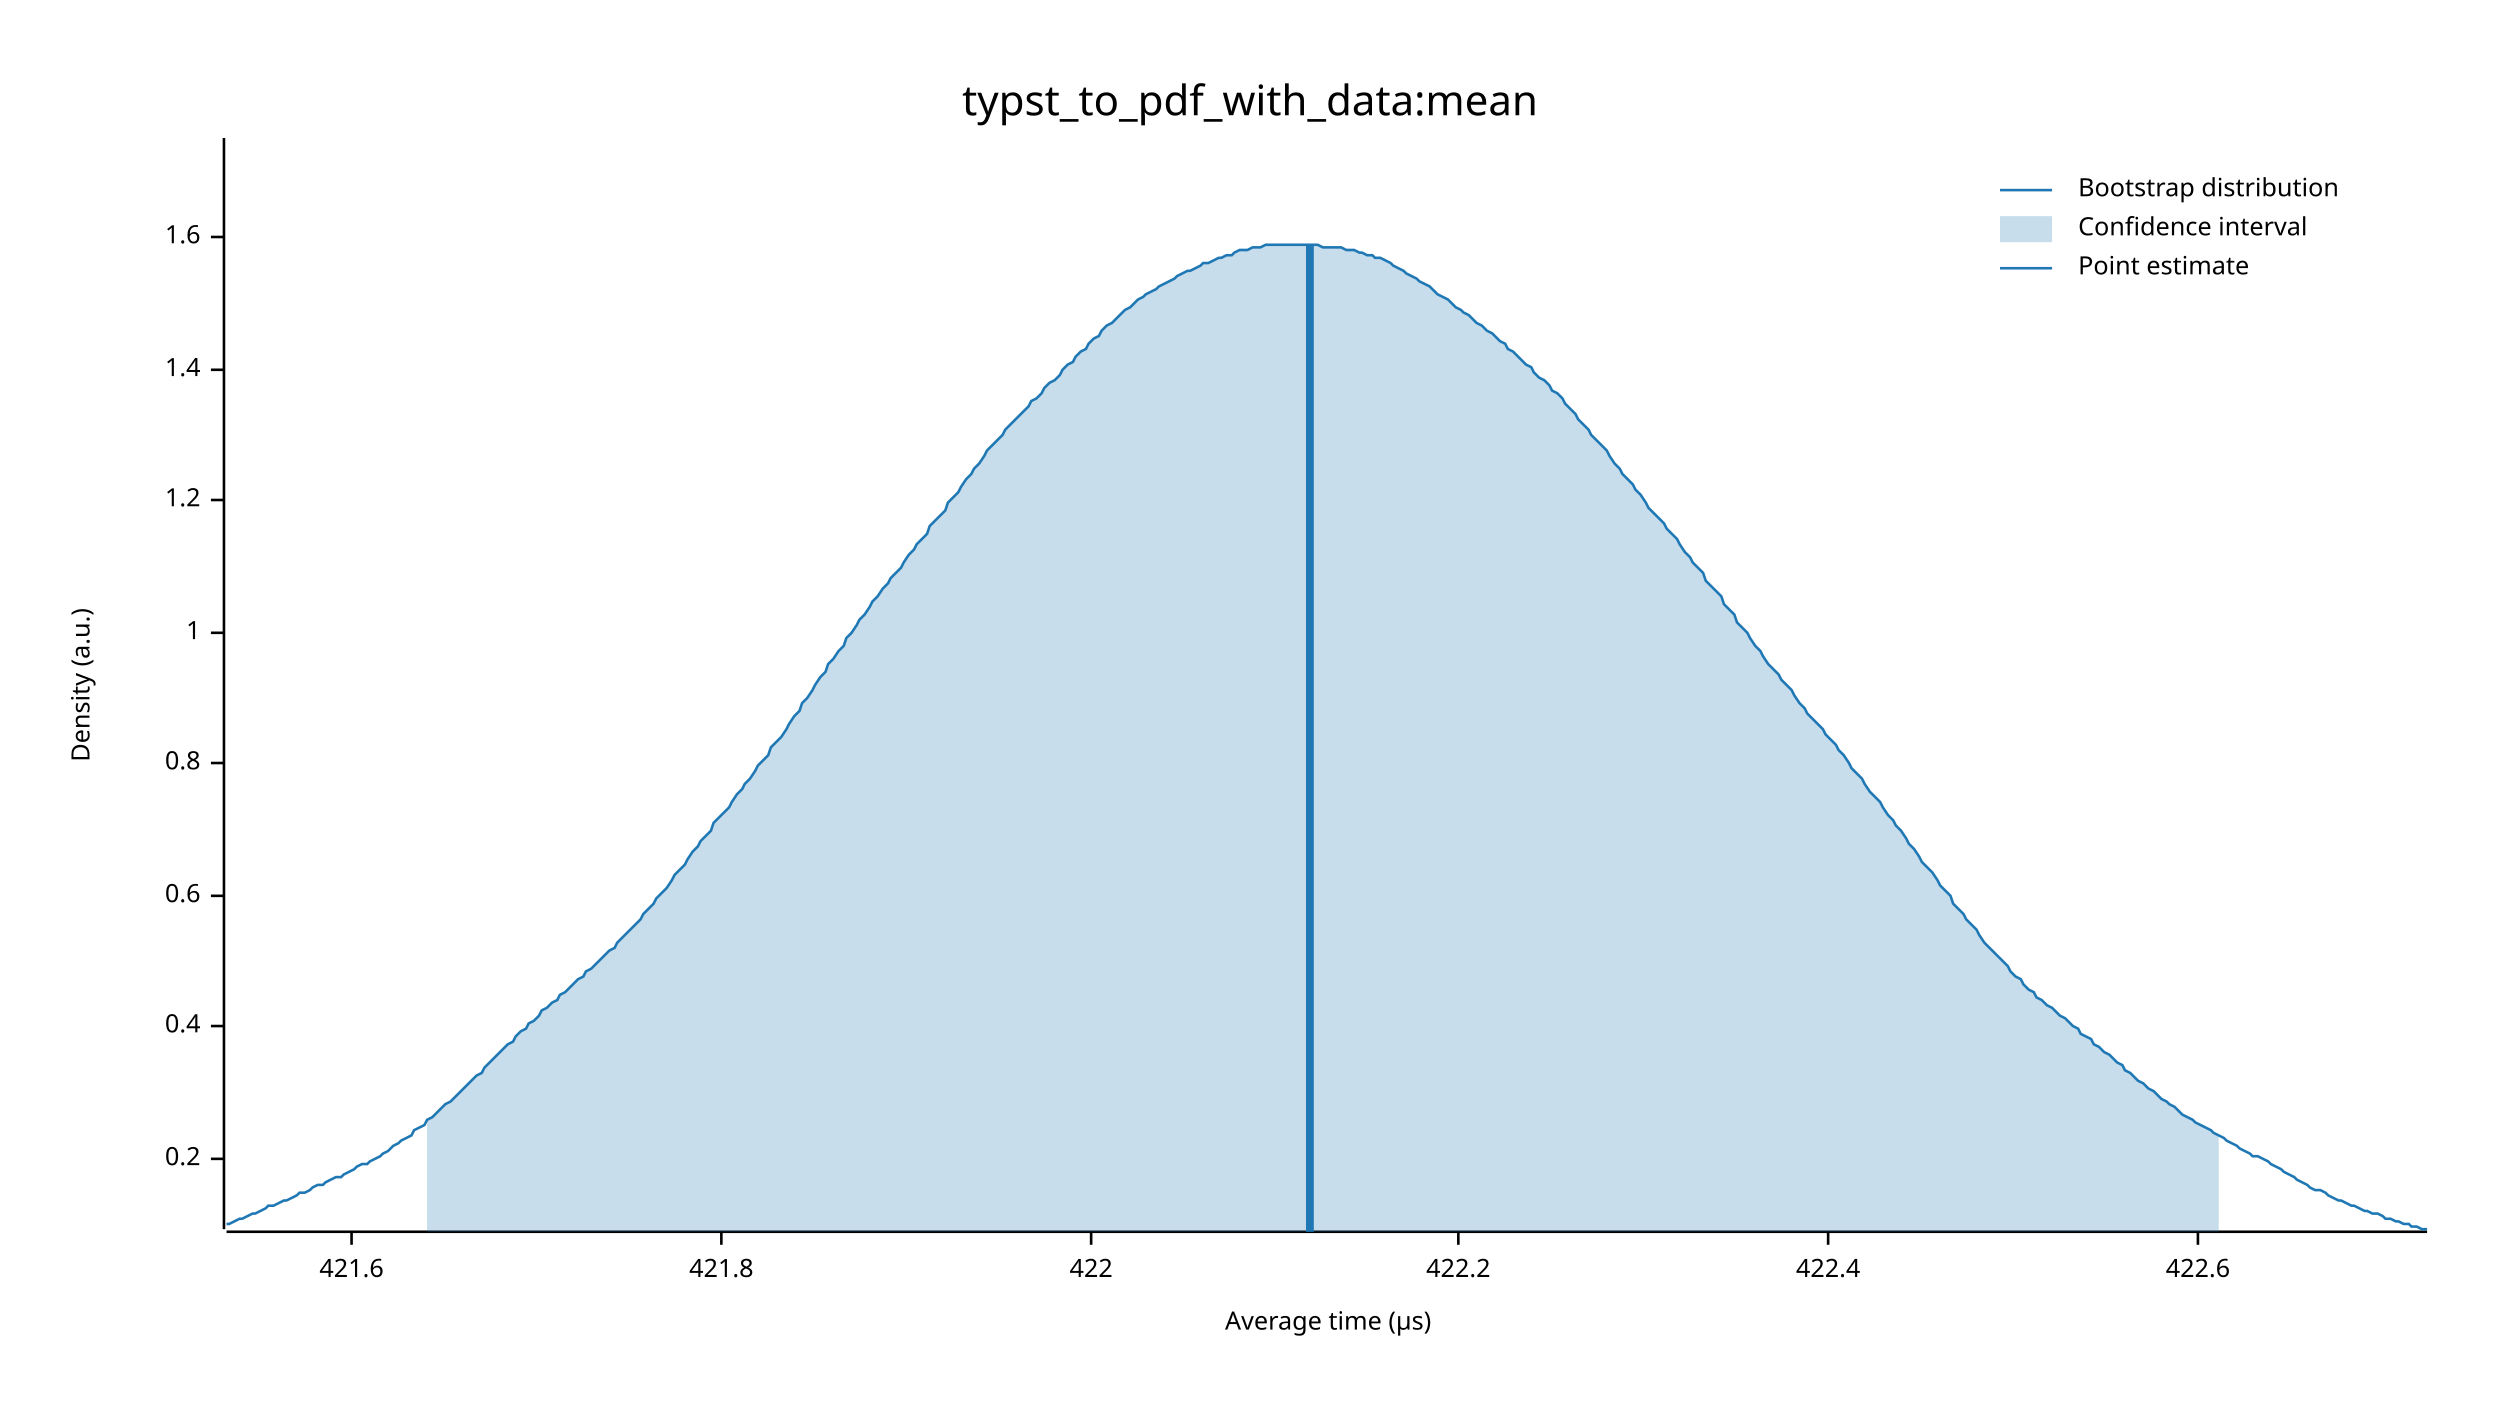
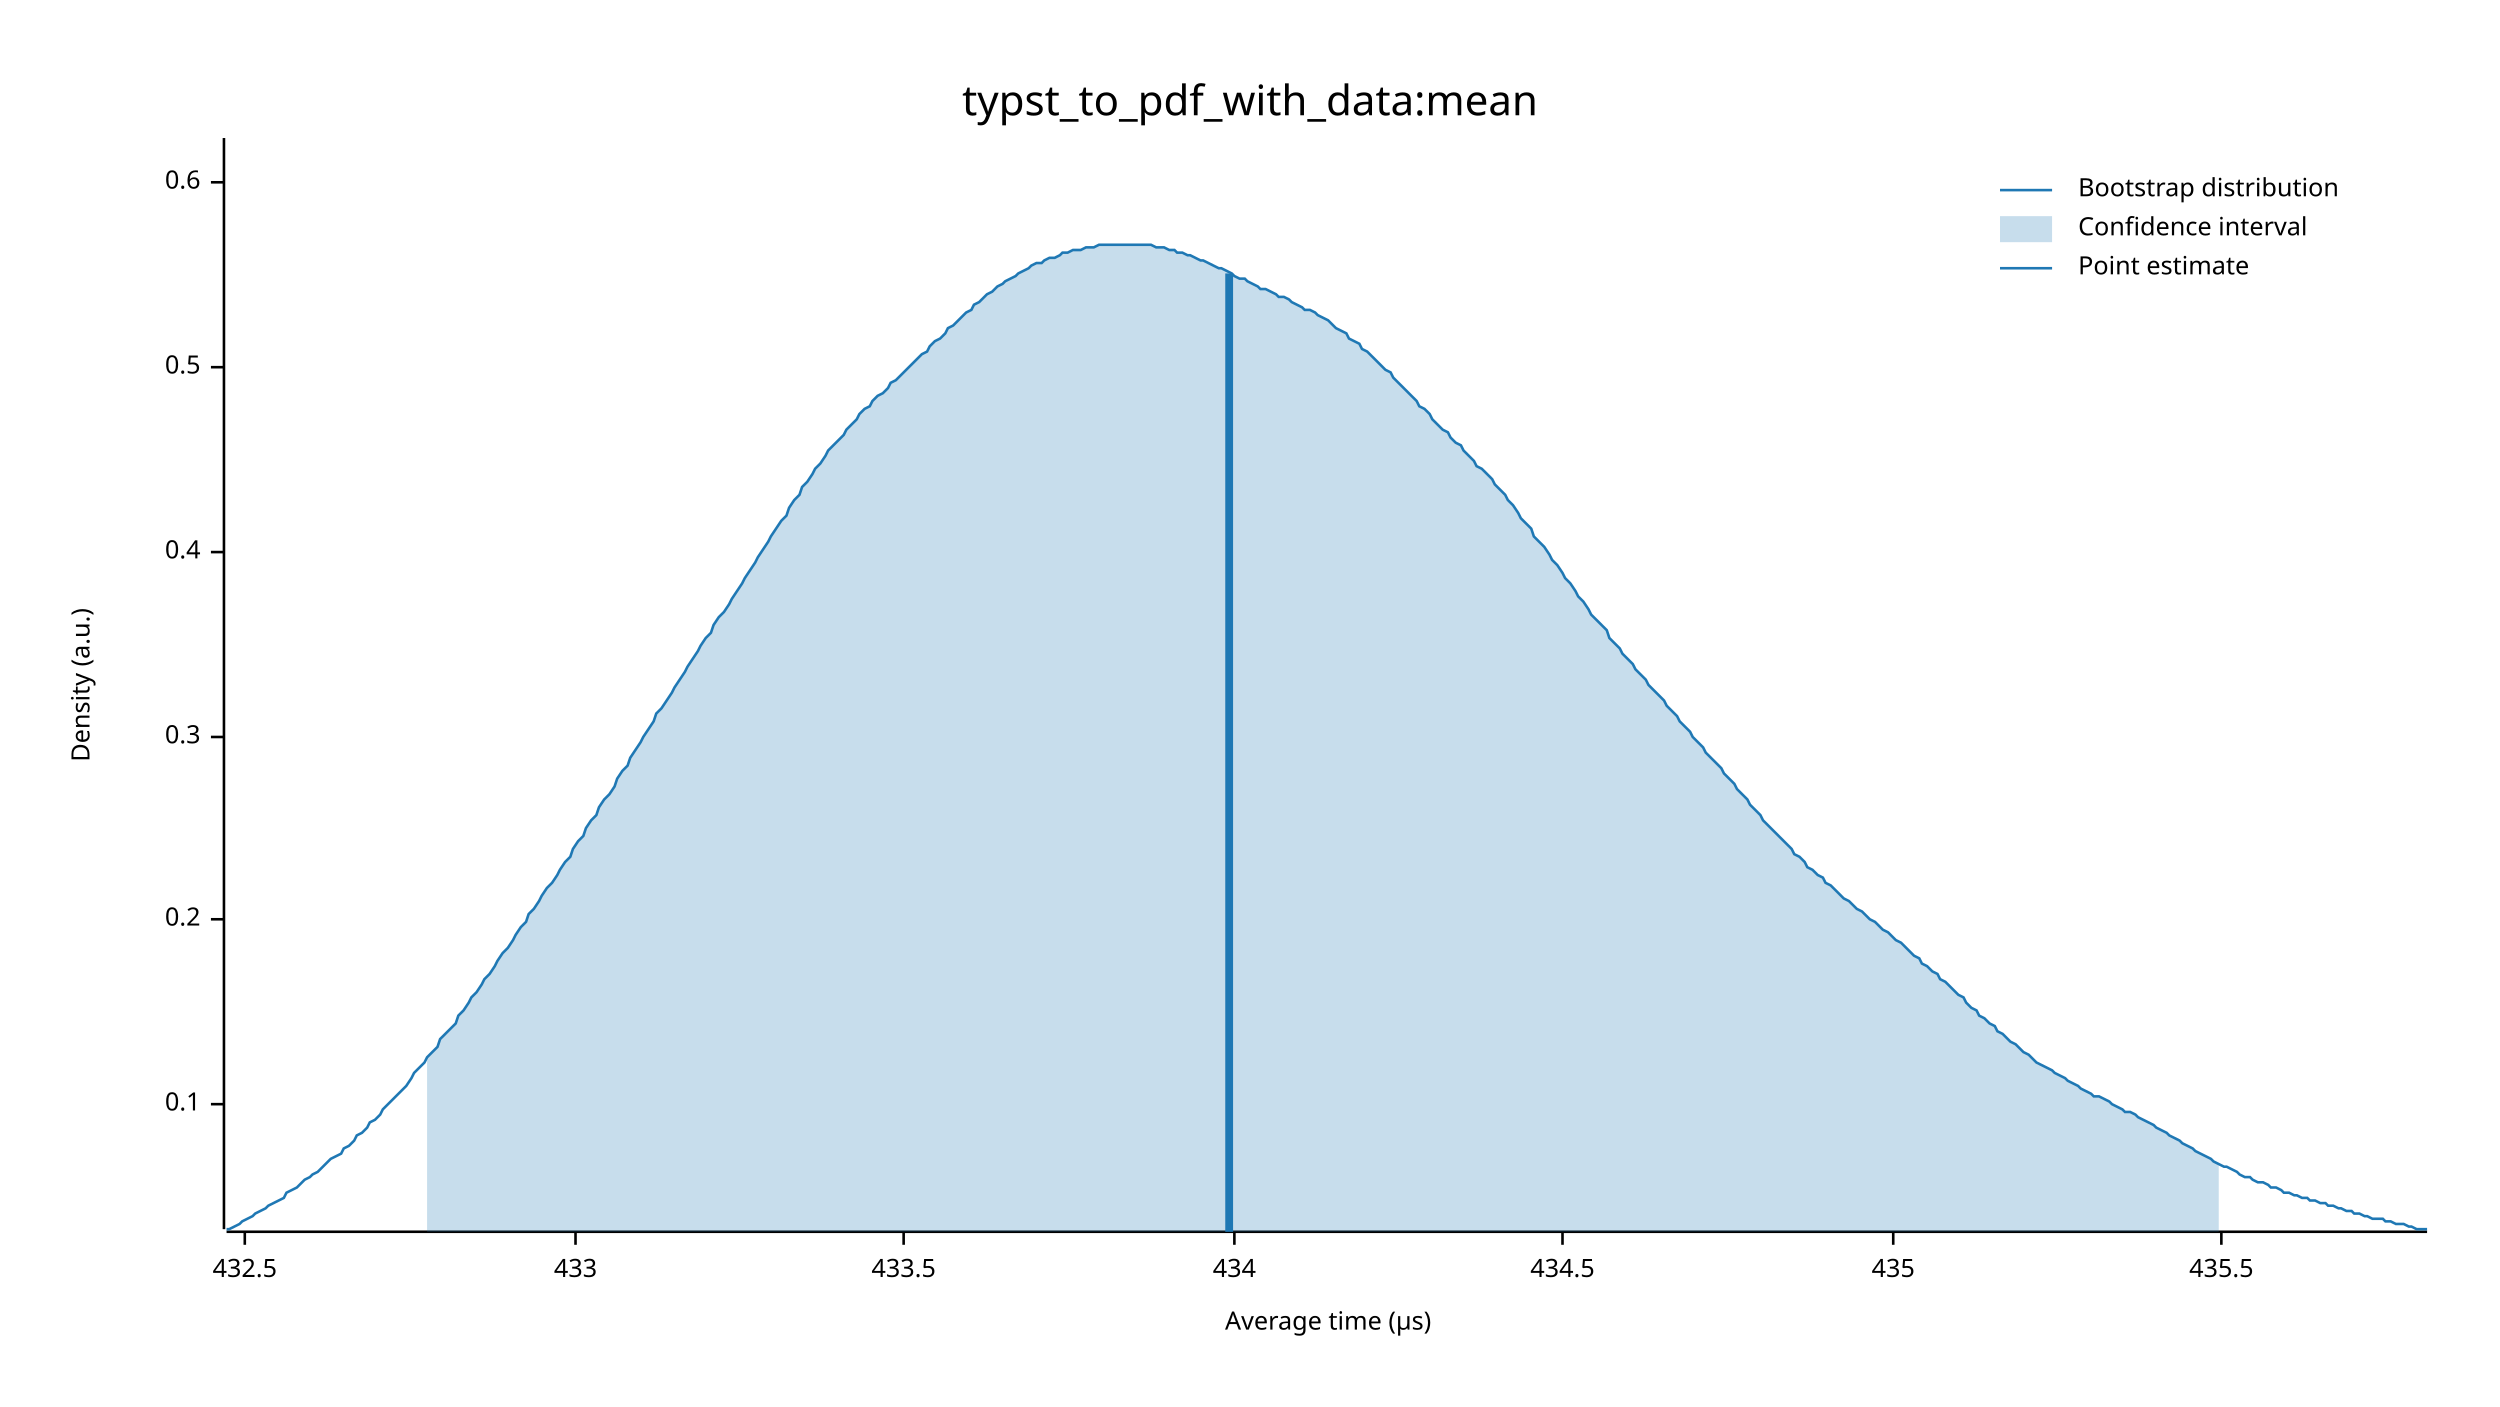
<svg xmlns="http://www.w3.org/2000/svg" width="960" height="540" viewBox="0 0 960 540">
  <text x="480" y="32" dy="0.76em" text-anchor="middle" font-family="sans-serif" font-size="16.129" opacity="1" fill="#000000">
typst_to_pdf_with_data:mean
</text>
  <text x="27" y="263" dy="0.76em" text-anchor="middle" font-family="sans-serif" font-size="9.677" opacity="1" fill="#000000" transform="rotate(270, 27, 263)">
Density (a.u.)
</text>
  <text x="510" y="513" dy="-0.5ex" text-anchor="middle" font-family="sans-serif" font-size="9.677" opacity="1" fill="#000000">
Average time (µs)
</text>
  <polyline fill="none" opacity="1" stroke="#000000" stroke-width="1" points="86,53 86,472 " />
-   <text x="77" y="445" dy="0.5ex" text-anchor="end" font-family="sans-serif" font-size="9.677" opacity="1" fill="#000000">
+   <text x="77" y="424" dy="0.5ex" text-anchor="end" font-family="sans-serif" font-size="9.677" opacity="1" fill="#000000">
+ 0.1
+ </text>
+   <polyline fill="none" opacity="1" stroke="#000000" stroke-width="1" points="81,424 86,424 " />
+   <text x="77" y="353" dy="0.5ex" text-anchor="end" font-family="sans-serif" font-size="9.677" opacity="1" fill="#000000">
0.2
</text>
-   <polyline fill="none" opacity="1" stroke="#000000" stroke-width="1" points="81,445 86,445 " />
-   <text x="77" y="394" dy="0.5ex" text-anchor="end" font-family="sans-serif" font-size="9.677" opacity="1" fill="#000000">
+   <polyline fill="none" opacity="1" stroke="#000000" stroke-width="1" points="81,353 86,353 " />
+   <text x="77" y="283" dy="0.5ex" text-anchor="end" font-family="sans-serif" font-size="9.677" opacity="1" fill="#000000">
+ 0.3
+ </text>
+   <polyline fill="none" opacity="1" stroke="#000000" stroke-width="1" points="81,283 86,283 " />
+   <text x="77" y="212" dy="0.5ex" text-anchor="end" font-family="sans-serif" font-size="9.677" opacity="1" fill="#000000">
0.4
</text>
-   <polyline fill="none" opacity="1" stroke="#000000" stroke-width="1" points="81,394 86,394 " />
-   <text x="77" y="344" dy="0.5ex" text-anchor="end" font-family="sans-serif" font-size="9.677" opacity="1" fill="#000000">
+   <polyline fill="none" opacity="1" stroke="#000000" stroke-width="1" points="81,212 86,212 " />
+   <text x="77" y="141" dy="0.5ex" text-anchor="end" font-family="sans-serif" font-size="9.677" opacity="1" fill="#000000">
+ 0.5
+ </text>
+   <polyline fill="none" opacity="1" stroke="#000000" stroke-width="1" points="81,141 86,141 " />
+   <text x="77" y="70" dy="0.5ex" text-anchor="end" font-family="sans-serif" font-size="9.677" opacity="1" fill="#000000">
0.6
</text>
-   <polyline fill="none" opacity="1" stroke="#000000" stroke-width="1" points="81,344 86,344 " />
-   <text x="77" y="293" dy="0.5ex" text-anchor="end" font-family="sans-serif" font-size="9.677" opacity="1" fill="#000000">
- 0.8
+   <polyline fill="none" opacity="1" stroke="#000000" stroke-width="1" points="81,70 86,70 " />
+   <polyline fill="none" opacity="1" stroke="#000000" stroke-width="1" points="87,473 932,473 " />
+   <text x="94" y="483" dy="0.76em" text-anchor="middle" font-family="sans-serif" font-size="9.677" opacity="1" fill="#000000">
+ 432.5
</text>
-   <polyline fill="none" opacity="1" stroke="#000000" stroke-width="1" points="81,293 86,293 " />
-   <text x="77" y="243" dy="0.5ex" text-anchor="end" font-family="sans-serif" font-size="9.677" opacity="1" fill="#000000">
- 1
+   <polyline fill="none" opacity="1" stroke="#000000" stroke-width="1" points="94,473 94,478 " />
+   <text x="221" y="483" dy="0.76em" text-anchor="middle" font-family="sans-serif" font-size="9.677" opacity="1" fill="#000000">
+ 433
</text>
-   <polyline fill="none" opacity="1" stroke="#000000" stroke-width="1" points="81,243 86,243 " />
-   <text x="77" y="192" dy="0.5ex" text-anchor="end" font-family="sans-serif" font-size="9.677" opacity="1" fill="#000000">
- 1.2
+   <polyline fill="none" opacity="1" stroke="#000000" stroke-width="1" points="221,473 221,478 " />
+   <text x="347" y="483" dy="0.76em" text-anchor="middle" font-family="sans-serif" font-size="9.677" opacity="1" fill="#000000">
+ 433.5
</text>
-   <polyline fill="none" opacity="1" stroke="#000000" stroke-width="1" points="81,192 86,192 " />
-   <text x="77" y="142" dy="0.5ex" text-anchor="end" font-family="sans-serif" font-size="9.677" opacity="1" fill="#000000">
- 1.4
+   <polyline fill="none" opacity="1" stroke="#000000" stroke-width="1" points="347,473 347,478 " />
+   <text x="474" y="483" dy="0.76em" text-anchor="middle" font-family="sans-serif" font-size="9.677" opacity="1" fill="#000000">
+ 434
</text>
-   <polyline fill="none" opacity="1" stroke="#000000" stroke-width="1" points="81,142 86,142 " />
-   <text x="77" y="91" dy="0.5ex" text-anchor="end" font-family="sans-serif" font-size="9.677" opacity="1" fill="#000000">
- 1.6
+   <polyline fill="none" opacity="1" stroke="#000000" stroke-width="1" points="474,473 474,478 " />
+   <text x="600" y="483" dy="0.76em" text-anchor="middle" font-family="sans-serif" font-size="9.677" opacity="1" fill="#000000">
+ 434.5
</text>
-   <polyline fill="none" opacity="1" stroke="#000000" stroke-width="1" points="81,91 86,91 " />
-   <polyline fill="none" opacity="1" stroke="#000000" stroke-width="1" points="87,473 932,473 " />
-   <text x="135" y="483" dy="0.76em" text-anchor="middle" font-family="sans-serif" font-size="9.677" opacity="1" fill="#000000">
- 421.6
+   <polyline fill="none" opacity="1" stroke="#000000" stroke-width="1" points="600,473 600,478 " />
+   <text x="727" y="483" dy="0.76em" text-anchor="middle" font-family="sans-serif" font-size="9.677" opacity="1" fill="#000000">
+ 435
</text>
-   <polyline fill="none" opacity="1" stroke="#000000" stroke-width="1" points="135,473 135,478 " />
-   <text x="277" y="483" dy="0.76em" text-anchor="middle" font-family="sans-serif" font-size="9.677" opacity="1" fill="#000000">
- 421.8
+   <polyline fill="none" opacity="1" stroke="#000000" stroke-width="1" points="727,473 727,478 " />
+   <text x="853" y="483" dy="0.76em" text-anchor="middle" font-family="sans-serif" font-size="9.677" opacity="1" fill="#000000">
+ 435.5
</text>
-   <polyline fill="none" opacity="1" stroke="#000000" stroke-width="1" points="277,473 277,478 " />
-   <text x="419" y="483" dy="0.76em" text-anchor="middle" font-family="sans-serif" font-size="9.677" opacity="1" fill="#000000">
- 422
- </text>
-   <polyline fill="none" opacity="1" stroke="#000000" stroke-width="1" points="419,473 419,478 " />
-   <text x="560" y="483" dy="0.76em" text-anchor="middle" font-family="sans-serif" font-size="9.677" opacity="1" fill="#000000">
- 422.2
- </text>
-   <polyline fill="none" opacity="1" stroke="#000000" stroke-width="1" points="560,473 560,478 " />
-   <text x="702" y="483" dy="0.76em" text-anchor="middle" font-family="sans-serif" font-size="9.677" opacity="1" fill="#000000">
- 422.4
- </text>
-   <polyline fill="none" opacity="1" stroke="#000000" stroke-width="1" points="702,473 702,478 " />
-   <text x="844" y="483" dy="0.76em" text-anchor="middle" font-family="sans-serif" font-size="9.677" opacity="1" fill="#000000">
- 422.6
- </text>
-   <polyline fill="none" opacity="1" stroke="#000000" stroke-width="1" points="844,473 844,478 " />
-   <polyline fill="none" opacity="1" stroke="#1F78B4" stroke-width="1" points="87,470 88,470 90,469 92,468 93,468 95,467 97,466 98,466 100,465 102,464 103,463 105,463 107,462 109,461 110,461 112,460 114,459 115,458 117,458 119,457 120,456 122,455 124,455 125,454 127,453 129,452 131,452 132,451 134,450 136,449 137,448 139,447 141,447 142,446 144,445 146,444 147,443 149,442 151,440 153,439 154,438 156,437 158,436 159,434 161,433 163,432 164,430 166,429 168,427 169,426 171,424 173,423 175,421 176,420 178,418 180,416 181,415 183,413 185,412 186,410 188,408 190,406 191,405 193,403 195,401 197,400 198,398 200,396 202,395 203,393 205,392 207,390 208,388 210,387 212,385 214,384 215,382 217,381 219,379 220,378 222,376 224,375 225,373 227,372 229,370 230,369 232,367 234,365 236,364 237,362 239,360 241,358 242,357 244,355 246,353 247,351 249,349 251,347 252,345 254,343 256,341 258,338 259,336 261,334 263,332 264,330 266,327 268,325 269,323 271,321 273,319 274,316 276,314 278,312 280,310 281,308 283,305 285,303 286,301 288,299 290,296 291,294 293,292 295,290 296,287 298,285 300,283 302,280 303,278 305,275 307,273 308,270 310,268 312,265 313,263 315,260 317,258 318,255 320,253 322,250 324,248 325,245 327,243 329,240 330,238 332,236 334,233 335,231 337,229 339,226 341,224 342,222 344,220 346,218 347,216 349,213 351,211 352,209 354,207 356,205 357,202 359,200 361,198 363,196 364,193 366,191 368,189 369,187 371,184 373,182 374,180 376,178 378,175 379,173 381,171 383,169 385,167 386,165 388,163 390,161 391,160 393,158 395,156 396,154 398,153 400,151 401,149 403,147 405,146 407,144 408,142 410,140 412,139 413,137 415,135 417,134 418,132 420,130 422,129 423,127 425,125 427,124 429,122 430,121 432,119 434,118 435,117 437,115 439,114 440,113 442,112 444,111 445,110 447,109 449,108 451,107 452,106 454,105 456,104 457,104 459,103 461,102 462,101 464,101 466,100 468,99 469,99 471,98 473,98 474,97 476,96 478,96 479,96 481,95 483,95 484,95 486,94 488,94 490,94 491,94 493,94 495,94 496,94 498,94 500,94 501,94 503,94 505,94 506,94 508,95 510,95 512,95 513,95 515,95 517,96 518,96 520,96 522,97 523,97 525,98 527,98 528,99 530,99 532,100 534,101 535,102 537,103 539,104 540,105 542,106 544,107 545,108 547,109 549,110 550,111 552,113 554,114 556,115 557,116 559,118 561,119 562,120 564,121 566,123 567,124 569,125 571,127 573,128 574,129 576,131 578,132 579,134 581,135 583,137 584,138 586,140 588,141 589,143 591,145 593,146 595,148 596,150 598,151 600,153 601,155 603,157 605,159 606,161 608,163 610,165 611,167 613,169 615,171 617,173 618,175 620,178 622,180 623,182 625,184 627,186 628,188 630,190 632,193 633,195 635,197 637,199 639,201 640,203 642,205 644,207 645,209 647,212 649,214 650,216 652,218 654,220 655,223 657,225 659,227 661,229 662,232 664,234 666,236 667,239 669,241 671,243 672,245 674,248 676,250 677,252 679,255 681,257 683,259 684,261 686,263 688,265 689,267 691,270 693,272 694,274 696,276 698,278 700,280 701,282 703,284 705,286 706,288 708,290 710,293 711,295 713,297 715,299 716,301 718,304 720,306 722,308 723,310 725,313 727,315 728,317 730,319 732,322 733,324 735,326 737,329 738,331 740,333 742,335 744,338 745,340 747,342 749,344 750,347 752,349 754,351 755,353 757,355 759,357 760,359 762,362 764,364 766,366 767,367 769,369 771,371 772,373 774,375 776,376 777,378 779,380 781,381 782,383 784,384 786,386 788,387 789,388 791,390 793,391 794,392 796,394 798,395 799,397 801,398 803,399 804,401 806,402 808,404 810,405 811,406 813,408 815,409 816,411 818,412 820,414 821,415 823,416 825,418 827,419 828,420 830,422 832,423 833,424 835,425 837,427 838,428 840,429 842,430 843,431 845,432 847,433 849,434 850,435 852,436 854,437 855,438 857,439 859,440 860,441 862,442 864,443 865,444 867,444 869,445 871,446 872,447 874,448 876,449 877,450 879,451 881,452 882,453 884,454 886,455 887,456 889,457 891,457 893,458 894,459 896,460 898,461 899,461 901,462 903,463 904,463 906,464 908,465 909,465 911,466 913,466 915,467 916,468 918,468 920,469 921,469 923,470 925,470 926,471 928,471 930,472 932,472 " />
-   <polygon opacity="0.25" fill="#1F78B4" points="164,430 166,429 168,427 169,426 171,424 173,423 175,421 176,420 178,418 180,416 181,415 183,413 185,412 186,410 188,408 190,406 191,405 193,403 195,401 197,400 198,398 200,396 202,395 203,393 205,392 207,390 208,388 210,387 212,385 214,384 215,382 217,381 219,379 220,378 222,376 224,375 225,373 227,372 229,370 230,369 232,367 234,365 236,364 237,362 239,360 241,358 242,357 244,355 246,353 247,351 249,349 251,347 252,345 254,343 256,341 258,338 259,336 261,334 263,332 264,330 266,327 268,325 269,323 271,321 273,319 274,316 276,314 278,312 280,310 281,308 283,305 285,303 286,301 288,299 290,296 291,294 293,292 295,290 296,287 298,285 300,283 302,280 303,278 305,275 307,273 308,270 310,268 312,265 313,263 315,260 317,258 318,255 320,253 322,250 324,248 325,245 327,243 329,240 330,238 332,236 334,233 335,231 337,229 339,226 341,224 342,222 344,220 346,218 347,216 349,213 351,211 352,209 354,207 356,205 357,202 359,200 361,198 363,196 364,193 366,191 368,189 369,187 371,184 373,182 374,180 376,178 378,175 379,173 381,171 383,169 385,167 386,165 388,163 390,161 391,160 393,158 395,156 396,154 398,153 400,151 401,149 403,147 405,146 407,144 408,142 410,140 412,139 413,137 415,135 417,134 418,132 420,130 422,129 423,127 425,125 427,124 429,122 430,121 432,119 434,118 435,117 437,115 439,114 440,113 442,112 444,111 445,110 447,109 449,108 451,107 452,106 454,105 456,104 457,104 459,103 461,102 462,101 464,101 466,100 468,99 469,99 471,98 473,98 474,97 476,96 478,96 479,96 481,95 483,95 484,95 486,94 488,94 490,94 491,94 493,94 495,94 496,94 498,94 500,94 501,94 503,94 505,94 506,94 508,95 510,95 512,95 513,95 515,95 517,96 518,96 520,96 522,97 523,97 525,98 527,98 528,99 530,99 532,100 534,101 535,102 537,103 539,104 540,105 542,106 544,107 545,108 547,109 549,110 550,111 552,113 554,114 556,115 557,116 559,118 561,119 562,120 564,121 566,123 567,124 569,125 571,127 573,128 574,129 576,131 578,132 579,134 581,135 583,137 584,138 586,140 588,141 589,143 591,145 593,146 595,148 596,150 598,151 600,153 601,155 603,157 605,159 606,161 608,163 610,165 611,167 613,169 615,171 617,173 618,175 620,178 622,180 623,182 625,184 627,186 628,188 630,190 632,193 633,195 635,197 637,199 639,201 640,203 642,205 644,207 645,209 647,212 649,214 650,216 652,218 654,220 655,223 657,225 659,227 661,229 662,232 664,234 666,236 667,239 669,241 671,243 672,245 674,248 676,250 677,252 679,255 681,257 683,259 684,261 686,263 688,265 689,267 691,270 693,272 694,274 696,276 698,278 700,280 701,282 703,284 705,286 706,288 708,290 710,293 711,295 713,297 715,299 716,301 718,304 720,306 722,308 723,310 725,313 727,315 728,317 730,319 732,322 733,324 735,326 737,329 738,331 740,333 742,335 744,338 745,340 747,342 749,344 750,347 752,349 754,351 755,353 757,355 759,357 760,359 762,362 764,364 766,366 767,367 769,369 771,371 772,373 774,375 776,376 777,378 779,380 781,381 782,383 784,384 786,386 788,387 789,388 791,390 793,391 794,392 796,394 798,395 799,397 801,398 803,399 804,401 806,402 808,404 810,405 811,406 813,408 815,409 816,411 818,412 820,414 821,415 823,416 825,418 827,419 828,420 830,422 832,423 833,424 835,425 837,427 838,428 840,429 842,430 843,431 845,432 847,433 849,434 850,435 852,436 852,473 164,473 " />
-   <polyline fill="none" opacity="1" stroke="#1F78B4" stroke-width="3" points="503,473 503,94 " />
+   <polyline fill="none" opacity="1" stroke="#000000" stroke-width="1" points="853,473 853,478 " />
+   <polyline fill="none" opacity="1" stroke="#1F78B4" stroke-width="1" points="87,472 88,472 90,471 92,470 93,469 95,468 97,467 98,466 100,465 102,464 103,463 105,462 107,461 109,460 110,458 112,457 114,456 115,455 117,453 119,452 120,451 122,450 124,448 125,447 127,445 129,444 131,443 132,441 134,440 136,438 137,436 139,435 141,433 142,431 144,430 146,428 147,426 149,424 151,422 153,420 154,419 156,417 158,414 159,412 161,410 163,408 164,406 166,404 168,402 169,399 171,397 173,395 175,393 176,390 178,388 180,385 181,383 183,381 185,378 186,376 188,374 190,371 191,369 193,366 195,364 197,361 198,359 200,356 202,354 203,351 205,349 207,346 208,344 210,341 212,339 214,336 215,334 217,331 219,329 220,326 222,323 224,321 225,318 227,315 229,313 230,310 232,307 234,305 236,302 237,299 239,296 241,294 242,291 244,288 246,285 247,283 249,280 251,277 252,274 254,272 256,269 258,266 259,264 261,261 263,258 264,256 266,253 268,250 269,248 271,245 273,243 274,240 276,237 278,235 280,232 281,230 283,227 285,224 286,222 288,219 290,216 291,214 293,211 295,208 296,206 298,203 300,200 302,198 303,195 305,192 307,190 308,187 310,185 312,182 313,180 315,178 317,175 318,173 320,171 322,169 324,167 325,165 327,163 329,161 330,159 332,157 334,156 335,154 337,152 339,151 341,149 342,147 344,146 346,144 347,143 349,141 351,139 352,138 354,136 356,135 357,133 359,131 361,130 363,128 364,126 366,125 368,123 369,122 371,120 373,119 374,117 376,116 378,114 379,113 381,112 383,110 385,109 386,108 388,107 390,106 391,105 393,104 395,103 396,102 398,101 400,101 401,100 403,99 405,99 407,98 408,97 410,97 412,96 413,96 415,96 417,95 418,95 420,95 422,94 423,94 425,94 427,94 429,94 430,94 432,94 434,94 435,94 437,94 439,94 440,94 442,94 444,95 445,95 447,95 449,96 451,96 452,97 454,97 456,98 457,98 459,99 461,100 462,100 464,101 466,102 468,103 469,103 471,104 473,105 474,106 476,107 478,107 479,108 481,109 483,110 484,111 486,111 488,112 490,113 491,114 493,114 495,115 496,116 498,117 500,118 501,119 503,119 505,120 506,121 508,122 510,123 512,125 513,126 515,127 517,128 518,130 520,131 522,132 523,134 525,135 527,137 528,138 530,140 532,142 534,143 535,145 537,147 539,149 540,150 542,152 544,154 545,156 547,157 549,159 550,161 552,163 554,165 556,166 557,168 559,170 561,171 562,173 564,175 566,177 567,179 569,180 571,182 573,184 574,186 576,188 578,190 579,192 581,194 583,197 584,199 586,201 588,203 589,206 591,208 593,210 595,213 596,215 598,217 600,220 601,222 603,224 605,227 606,229 608,231 610,234 611,236 613,238 615,240 617,242 618,245 620,247 622,249 623,251 625,253 627,255 628,257 630,259 632,261 633,263 635,265 637,267 639,269 640,271 642,273 644,275 645,277 647,279 649,281 650,283 652,285 654,287 655,289 657,291 659,293 661,295 662,297 664,299 666,301 667,303 669,305 671,307 672,309 674,311 676,313 677,315 679,317 681,319 683,321 684,322 686,324 688,326 689,328 691,329 693,331 694,333 696,334 698,336 700,337 701,339 703,340 705,342 706,343 708,345 710,346 711,347 713,349 715,350 716,351 718,353 720,354 722,356 723,357 725,358 727,360 728,361 730,362 732,364 733,365 735,367 737,368 738,370 740,371 742,373 744,374 745,376 747,377 749,379 750,380 752,382 754,383 755,385 757,387 759,388 760,390 762,391 764,393 766,394 767,396 769,397 771,399 772,400 774,401 776,403 777,404 779,405 781,407 782,408 784,409 786,410 788,411 789,412 791,413 793,414 794,415 796,416 798,417 799,418 801,419 803,420 804,421 806,421 808,422 810,423 811,424 813,425 815,426 816,427 818,427 820,428 821,429 823,430 825,431 827,432 828,433 830,434 832,435 833,436 835,437 837,438 838,439 840,440 842,441 843,442 845,443 847,444 849,445 850,446 852,447 854,448 855,448 857,449 859,450 860,451 862,452 864,452 865,453 867,454 869,454 871,455 872,456 874,456 876,457 877,458 879,458 881,459 882,459 884,460 886,460 887,461 889,461 891,462 893,462 894,463 896,463 898,464 899,464 901,465 903,465 904,466 906,466 908,467 909,467 911,468 913,468 915,468 916,469 918,469 920,470 921,470 923,470 925,471 926,471 928,472 930,472 932,472 " />
+   <polygon opacity="0.25" fill="#1F78B4" points="164,406 166,404 168,402 169,399 171,397 173,395 175,393 176,390 178,388 180,385 181,383 183,381 185,378 186,376 188,374 190,371 191,369 193,366 195,364 197,361 198,359 200,356 202,354 203,351 205,349 207,346 208,344 210,341 212,339 214,336 215,334 217,331 219,329 220,326 222,323 224,321 225,318 227,315 229,313 230,310 232,307 234,305 236,302 237,299 239,296 241,294 242,291 244,288 246,285 247,283 249,280 251,277 252,274 254,272 256,269 258,266 259,264 261,261 263,258 264,256 266,253 268,250 269,248 271,245 273,243 274,240 276,237 278,235 280,232 281,230 283,227 285,224 286,222 288,219 290,216 291,214 293,211 295,208 296,206 298,203 300,200 302,198 303,195 305,192 307,190 308,187 310,185 312,182 313,180 315,178 317,175 318,173 320,171 322,169 324,167 325,165 327,163 329,161 330,159 332,157 334,156 335,154 337,152 339,151 341,149 342,147 344,146 346,144 347,143 349,141 351,139 352,138 354,136 356,135 357,133 359,131 361,130 363,128 364,126 366,125 368,123 369,122 371,120 373,119 374,117 376,116 378,114 379,113 381,112 383,110 385,109 386,108 388,107 390,106 391,105 393,104 395,103 396,102 398,101 400,101 401,100 403,99 405,99 407,98 408,97 410,97 412,96 413,96 415,96 417,95 418,95 420,95 422,94 423,94 425,94 427,94 429,94 430,94 432,94 434,94 435,94 437,94 439,94 440,94 442,94 444,95 445,95 447,95 449,96 451,96 452,97 454,97 456,98 457,98 459,99 461,100 462,100 464,101 466,102 468,103 469,103 471,104 473,105 474,106 476,107 478,107 479,108 481,109 483,110 484,111 486,111 488,112 490,113 491,114 493,114 495,115 496,116 498,117 500,118 501,119 503,119 505,120 506,121 508,122 510,123 512,125 513,126 515,127 517,128 518,130 520,131 522,132 523,134 525,135 527,137 528,138 530,140 532,142 534,143 535,145 537,147 539,149 540,150 542,152 544,154 545,156 547,157 549,159 550,161 552,163 554,165 556,166 557,168 559,170 561,171 562,173 564,175 566,177 567,179 569,180 571,182 573,184 574,186 576,188 578,190 579,192 581,194 583,197 584,199 586,201 588,203 589,206 591,208 593,210 595,213 596,215 598,217 600,220 601,222 603,224 605,227 606,229 608,231 610,234 611,236 613,238 615,240 617,242 618,245 620,247 622,249 623,251 625,253 627,255 628,257 630,259 632,261 633,263 635,265 637,267 639,269 640,271 642,273 644,275 645,277 647,279 649,281 650,283 652,285 654,287 655,289 657,291 659,293 661,295 662,297 664,299 666,301 667,303 669,305 671,307 672,309 674,311 676,313 677,315 679,317 681,319 683,321 684,322 686,324 688,326 689,328 691,329 693,331 694,333 696,334 698,336 700,337 701,339 703,340 705,342 706,343 708,345 710,346 711,347 713,349 715,350 716,351 718,353 720,354 722,356 723,357 725,358 727,360 728,361 730,362 732,364 733,365 735,367 737,368 738,370 740,371 742,373 744,374 745,376 747,377 749,379 750,380 752,382 754,383 755,385 757,387 759,388 760,390 762,391 764,393 766,394 767,396 769,397 771,399 772,400 774,401 776,403 777,404 779,405 781,407 782,408 784,409 786,410 788,411 789,412 791,413 793,414 794,415 796,416 798,417 799,418 801,419 803,420 804,421 806,421 808,422 810,423 811,424 813,425 815,426 816,427 818,427 820,428 821,429 823,430 825,431 827,432 828,433 830,434 832,435 833,436 835,437 837,438 838,439 840,440 842,441 843,442 845,443 847,444 849,445 850,446 852,447 852,473 164,473 " />
+   <polyline fill="none" opacity="1" stroke="#1F78B4" stroke-width="3" points="472,473 472,105 " />
  <text x="798" y="68" dy="0.76em" text-anchor="start" font-family="sans-serif" font-size="9.677" opacity="1" fill="#000000">
Bootstrap distribution
</text>
  <text x="798" y="83" dy="0.76em" text-anchor="start" font-family="sans-serif" font-size="9.677" opacity="1" fill="#000000">
Confidence interval
</text>
  <text x="798" y="98" dy="0.76em" text-anchor="start" font-family="sans-serif" font-size="9.677" opacity="1" fill="#000000">
Point estimate
</text>
  <polyline fill="none" opacity="1" stroke="#1F78B4" stroke-width="1" points="768,73 788,73 " />
  <rect x="768" y="83" width="20" height="10" opacity="0.25" fill="#1F78B4" stroke="none" />
  <polyline fill="none" opacity="1" stroke="#1F78B4" stroke-width="1" points="768,103 788,103 " />
</svg>
